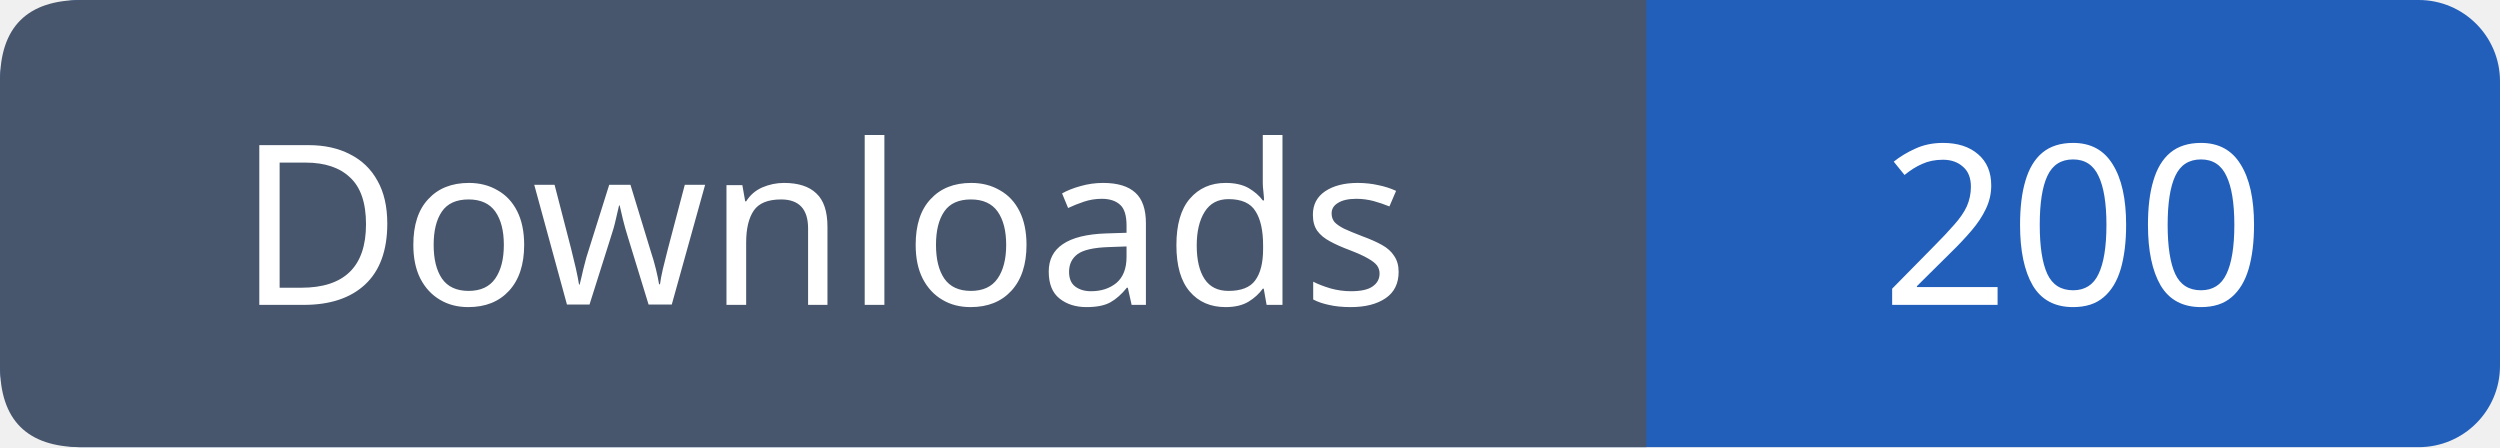
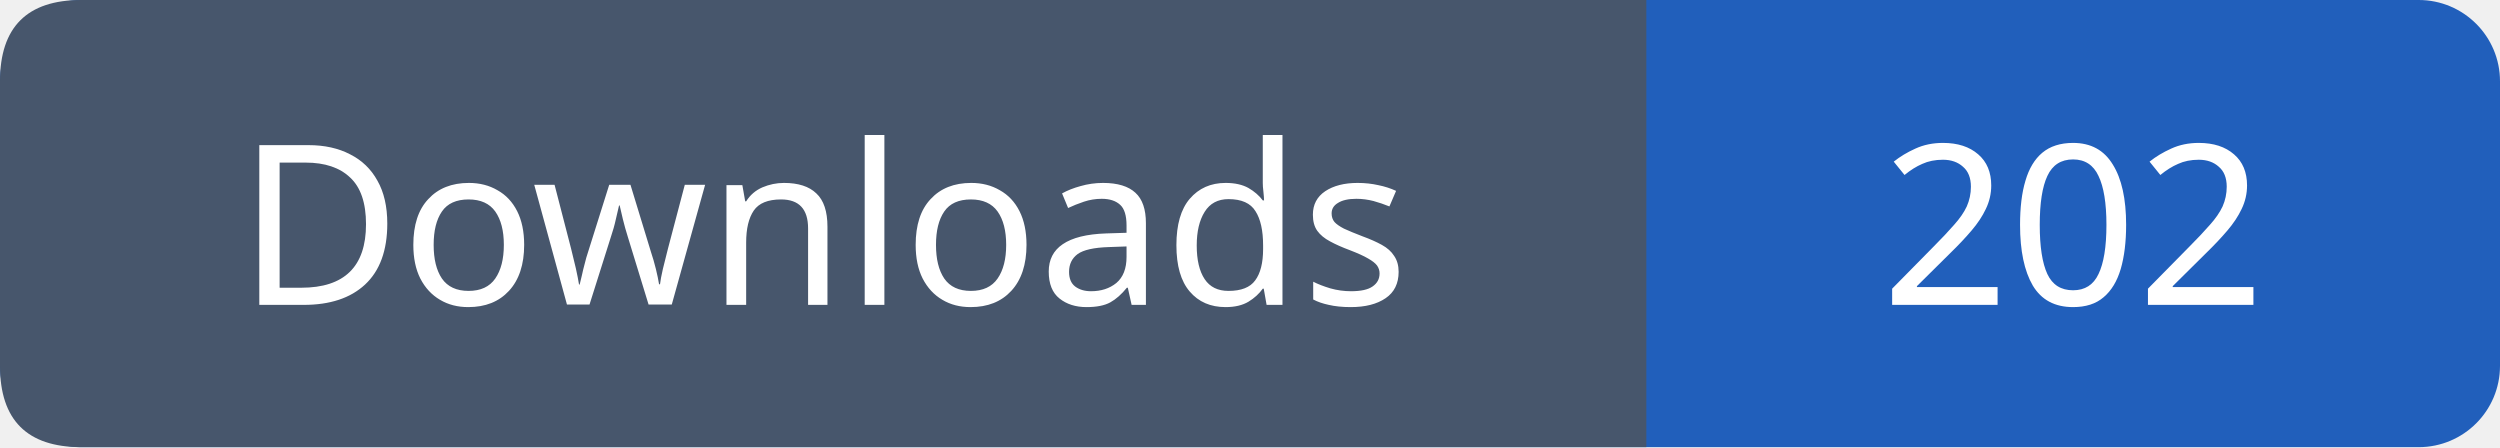
- <svg xmlns="http://www.w3.org/2000/svg" width="123" height="22" viewBox="0 0 123 22" role="img" aria-label="Downloads: 200">
+ <svg xmlns="http://www.w3.org/2000/svg" width="123" height="22" viewBox="0 0 123 22" role="img" aria-label="Downloads: 202">
  <rect width="123" height="22" rx="4" fill="#215fbb" />
  <path fill="#47566c" d="M4 0h77v22H4q-4 0-4-4V4q0-4 4-4" />
  <g font-family="Verdana,sans-serif" font-size="11" fill="white" text-anchor="middle">
    <text x="40.5" y="15">Downloads</text>
-     <text x="102.0" y="15">200</text>
+     <text x="102.0" y="15">202</text>
  </g>
</svg>
